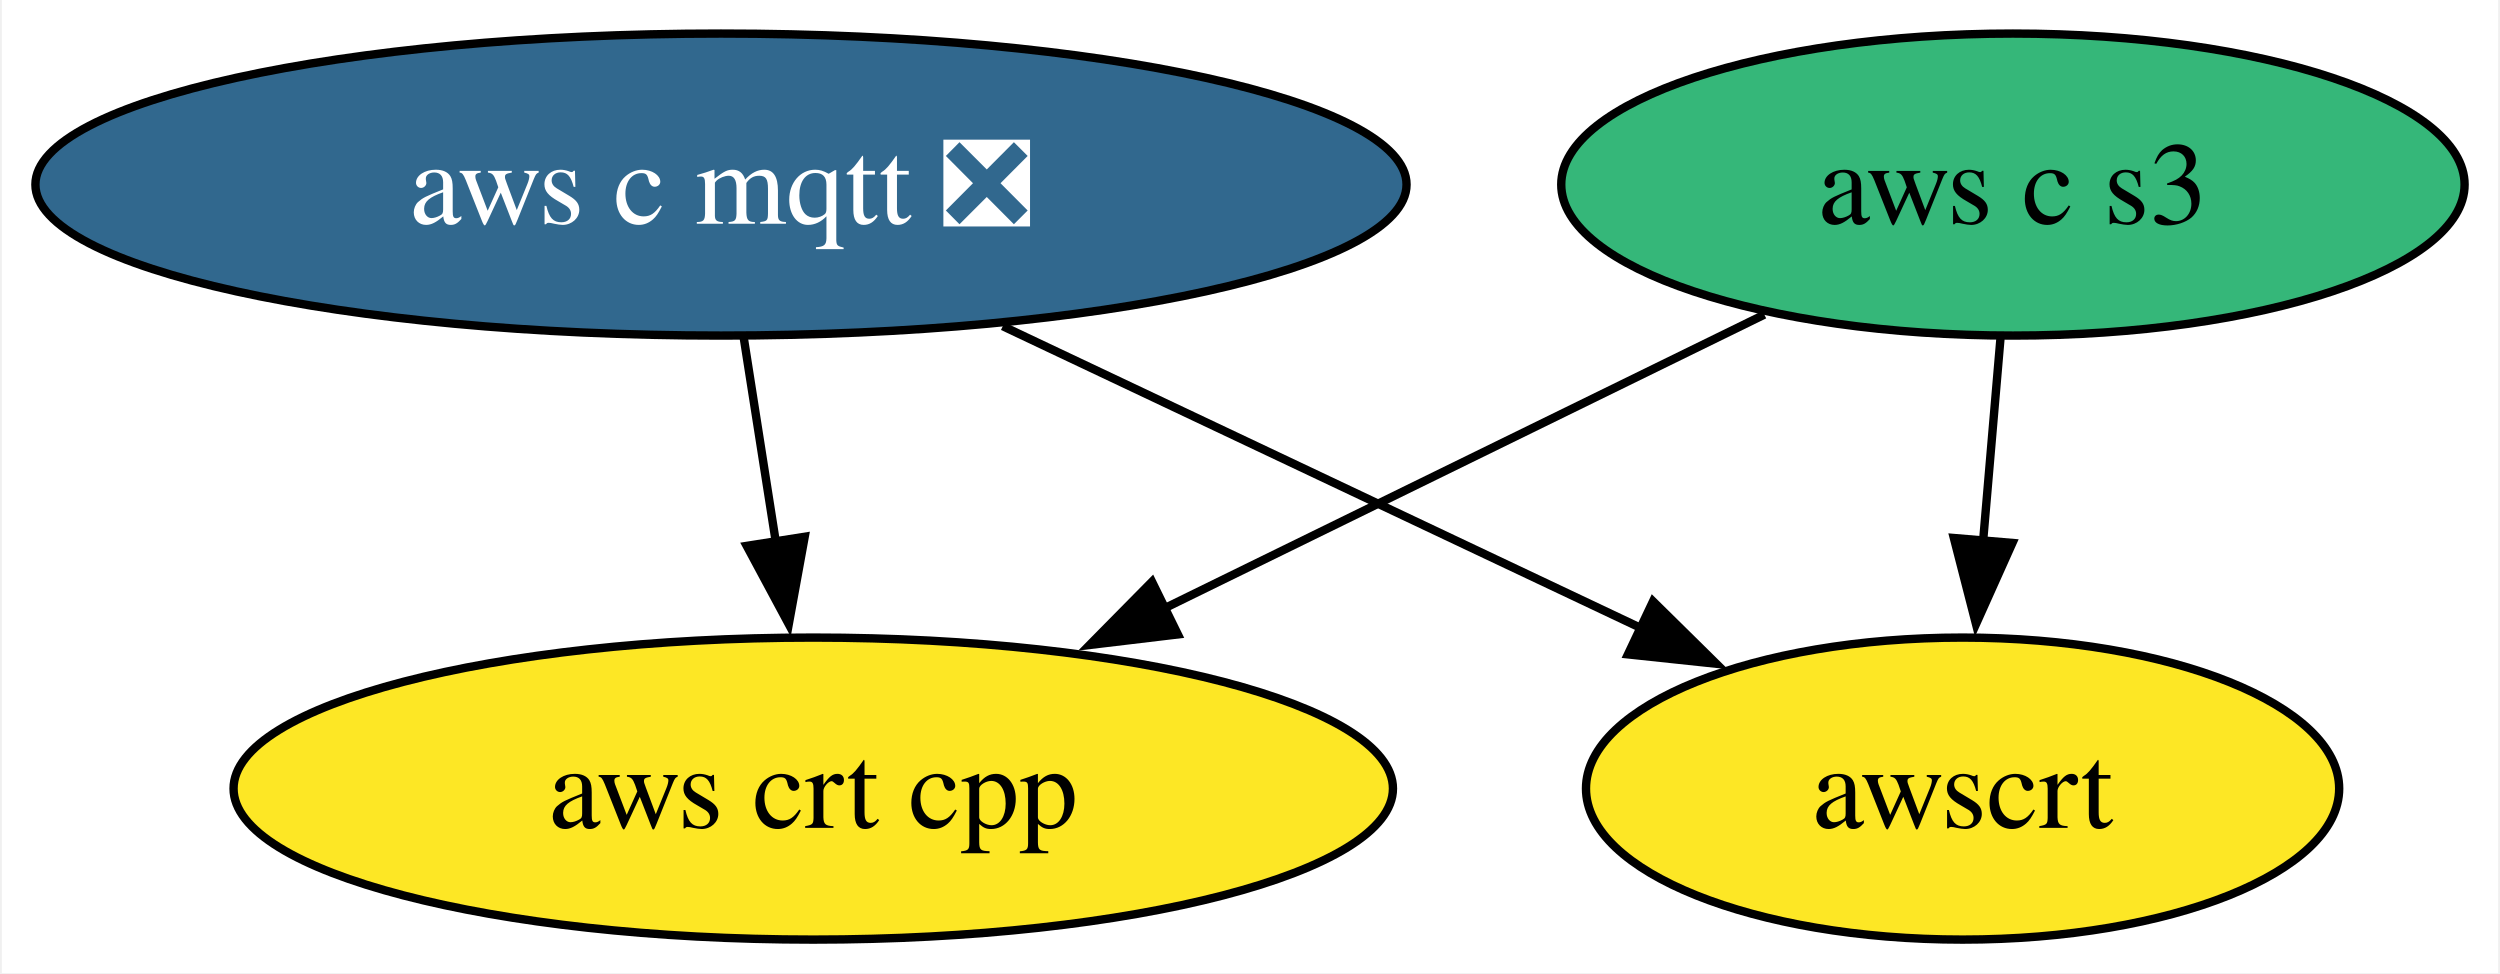
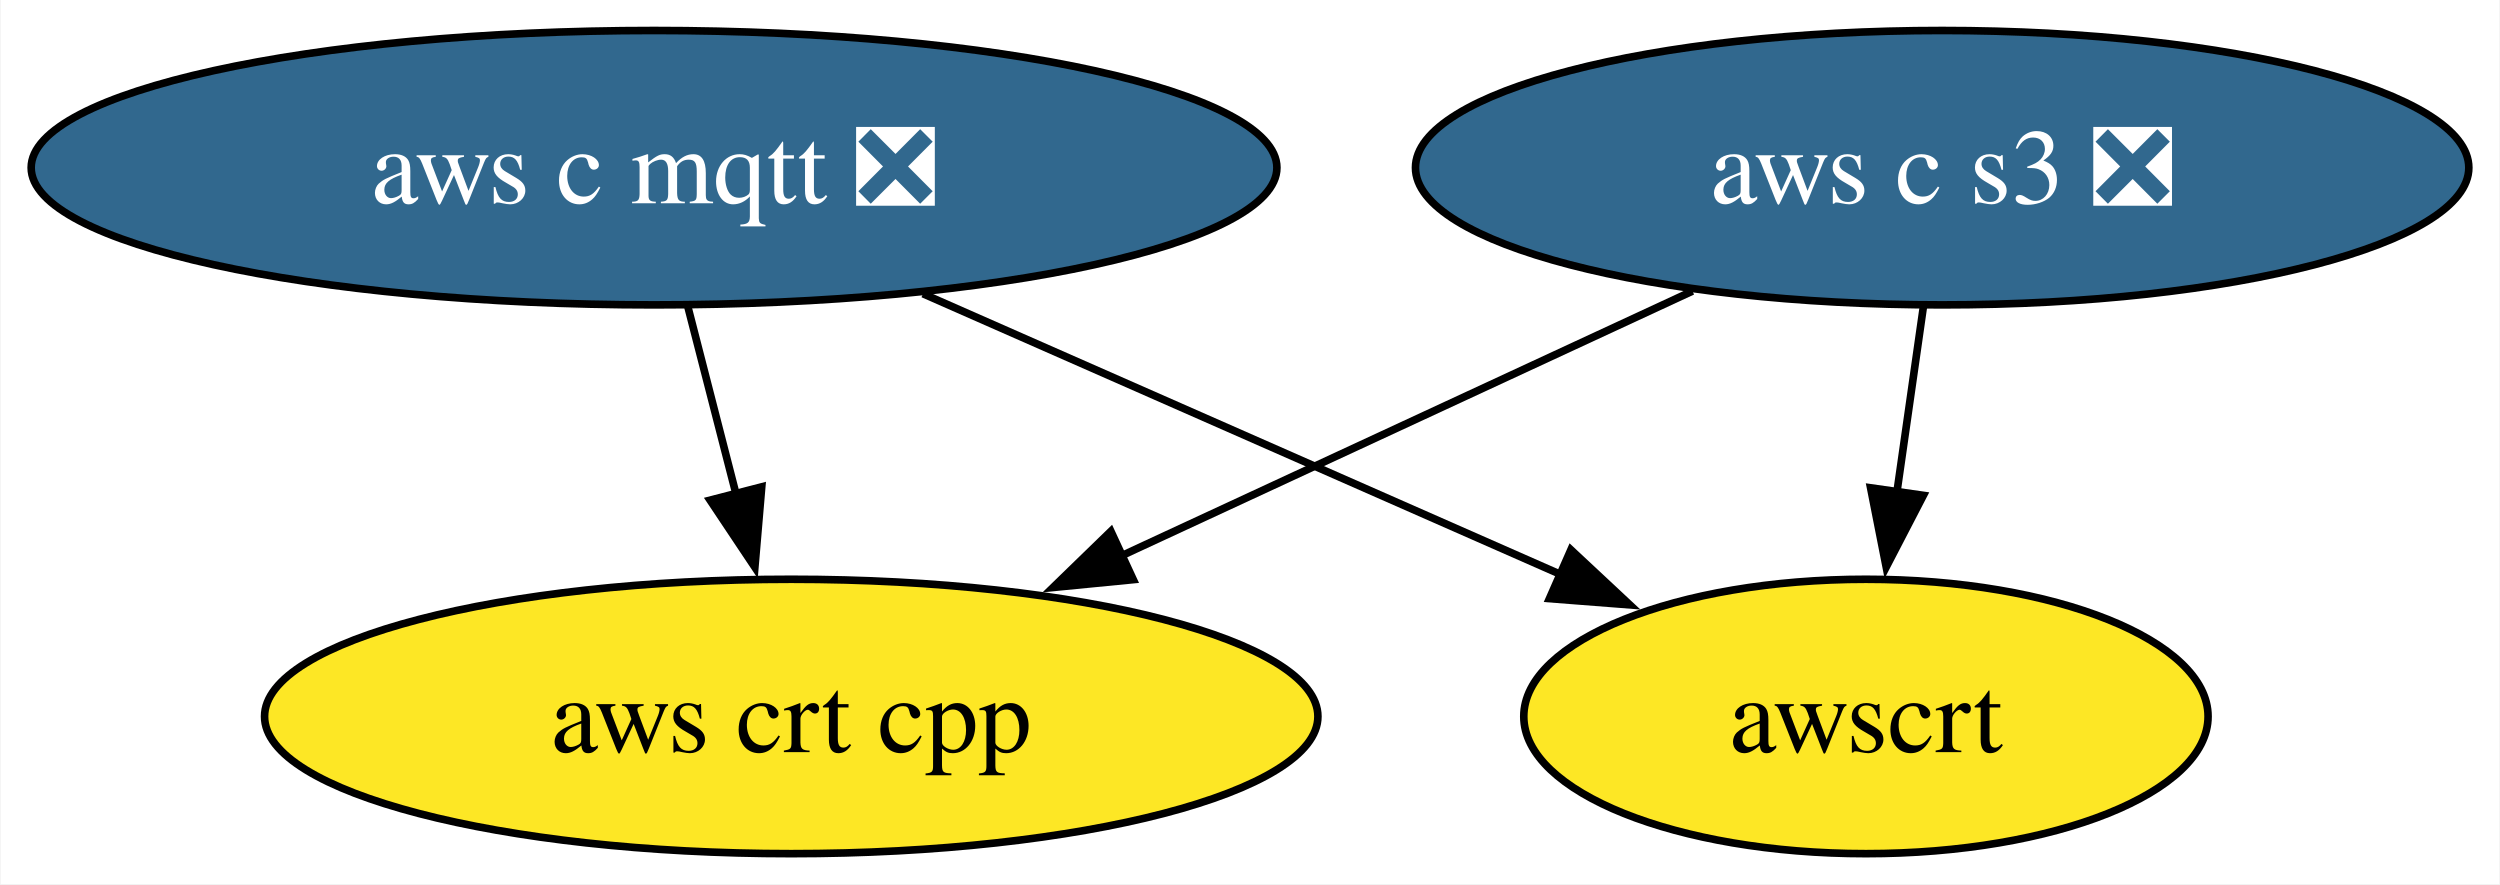
- <svg xmlns="http://www.w3.org/2000/svg" xmlns:xlink="http://www.w3.org/1999/xlink" width="298pt" height="116pt" viewBox="0.00 0.00 297.56 116.00">
+ <svg xmlns="http://www.w3.org/2000/svg" xmlns:xlink="http://www.w3.org/1999/xlink" width="328pt" height="116pt" viewBox="0.00 0.00 327.82 116.00">
  <g id="graph0" class="graph" transform="scale(1 1) rotate(0) translate(4 112)">
-     <polygon fill="white" stroke="none" points="-4,4 -4,-112 293.56,-112 293.56,4 -4,4" />
+     <polygon fill="white" stroke="none" points="-4,4 -4,-112 323.82,-112 323.82,4 -4,4" />
    <g id="node1" class="node">
      <g id="a_node1">
        <a xlink:href="https://github.com/conda-forge/aws-c-mqtt-feedstock/pull/230" xlink:title="aws c mqtt ❎">
          <ellipse fill="#31688e" stroke="black" cx="81.72" cy="-90" rx="81.72" ry="18" />
          <text text-anchor="middle" x="81.72" y="-85.33" font-family="Times,serif" font-size="14.00" fill="white">aws c mqtt ❎</text>
        </a>
      </g>
    </g>
    <g id="node2" class="node">
      <g id="a_node2">
        <a xlink:href="https://github.com/conda-forge/aws-crt-cpp-feedstock" xlink:title="aws crt cpp">
-           <ellipse fill="#fde725" stroke="black" cx="92.72" cy="-18" rx="69.1" ry="18" />
-           <text text-anchor="middle" x="92.72" y="-13.32" font-family="Times,serif" font-size="14.00">aws crt cpp</text>
+           <ellipse fill="#fde725" stroke="black" cx="99.72" cy="-18" rx="69.1" ry="18" />
+           <text text-anchor="middle" x="99.72" y="-13.32" font-family="Times,serif" font-size="14.00">aws crt cpp</text>
        </a>
      </g>
    </g>
    <g id="edge1" class="edge">
-       <path fill="none" stroke="black" d="M84.44,-71.7C85.6,-64.32 86.98,-55.52 88.28,-47.25" />
-       <polygon fill="black" stroke="black" points="91.7,-48.02 89.8,-37.6 84.79,-46.93 91.7,-48.02" />
+       <path fill="none" stroke="black" d="M86.17,-71.7C88.07,-64.32 90.33,-55.52 92.46,-47.25" />
+       <polygon fill="black" stroke="black" points="95.85,-48.13 94.95,-37.57 89.07,-46.38 95.85,-48.13" />
    </g>
    <g id="node4" class="node">
      <g id="a_node4">
        <a xlink:href="https://github.com/conda-forge/awscrt-feedstock" xlink:title="awscrt">
-           <ellipse fill="#fde725" stroke="black" cx="229.72" cy="-18" rx="44.89" ry="18" />
-           <text text-anchor="middle" x="229.72" y="-13.32" font-family="Times,serif" font-size="14.00">awscrt</text>
+           <ellipse fill="#fde725" stroke="black" cx="240.72" cy="-18" rx="44.89" ry="18" />
+           <text text-anchor="middle" x="240.72" y="-13.32" font-family="Times,serif" font-size="14.00">awscrt</text>
        </a>
      </g>
    </g>
    <g id="edge2" class="edge">
-       <path fill="none" stroke="black" d="M115.31,-73.12C137.94,-62.41 167.84,-48.27 191.41,-37.12" />
-       <polygon fill="black" stroke="black" points="192.82,-40.32 200.37,-32.88 189.83,-34 192.82,-40.32" />
+       <path fill="none" stroke="black" d="M117.01,-73.46C141.75,-62.57 174.86,-48 200.6,-36.66" />
+       <polygon fill="black" stroke="black" points="202.01,-39.87 209.75,-32.64 199.19,-33.46 202.01,-39.87" />
    </g>
    <g id="node3" class="node">
      <g id="a_node3">
-         <a xlink:href="https://github.com/conda-forge/aws-c-s3-feedstock" xlink:title="aws c s3">
-           <ellipse fill="#35b779" stroke="black" cx="235.72" cy="-90" rx="53.84" ry="18" />
-           <text text-anchor="middle" x="235.72" y="-85.33" font-family="Times,serif" font-size="14.00">aws c s3</text>
+         <a xlink:href="https://github.com/conda-forge/aws-c-s3-feedstock/pull/366" xlink:title="aws c s3 ❎">
+           <ellipse fill="#31688e" stroke="black" cx="250.72" cy="-90" rx="69.1" ry="18" />
+           <text text-anchor="middle" x="250.72" y="-85.33" font-family="Times,serif" font-size="14.00" fill="white">aws c s3 ❎</text>
        </a>
      </g>
    </g>
    <g id="edge3" class="edge">
-       <path fill="none" stroke="black" d="M206.09,-74.5C185.38,-64.36 157.42,-50.67 134.46,-39.43" />
-       <polygon fill="black" stroke="black" points="136.18,-36.38 125.66,-35.12 133.1,-42.66 136.18,-36.38" />
+       <path fill="none" stroke="black" d="M217.96,-73.81C195.97,-63.62 166.77,-50.08 142.89,-39.01" />
+       <polygon fill="black" stroke="black" points="144.6,-35.95 134.06,-34.92 141.66,-42.3 144.6,-35.95" />
    </g>
    <g id="edge4" class="edge">
-       <path fill="none" stroke="black" d="M234.24,-71.7C233.61,-64.41 232.87,-55.73 232.17,-47.54" />
-       <polygon fill="black" stroke="black" points="235.66,-47.28 231.32,-37.61 228.68,-47.87 235.66,-47.28" />
+       <path fill="none" stroke="black" d="M248.25,-71.7C247.2,-64.32 245.94,-55.52 244.76,-47.25" />
+       <polygon fill="black" stroke="black" points="248.26,-47.01 243.38,-37.6 241.33,-48 248.26,-47.01" />
    </g>
  </g>
</svg>
